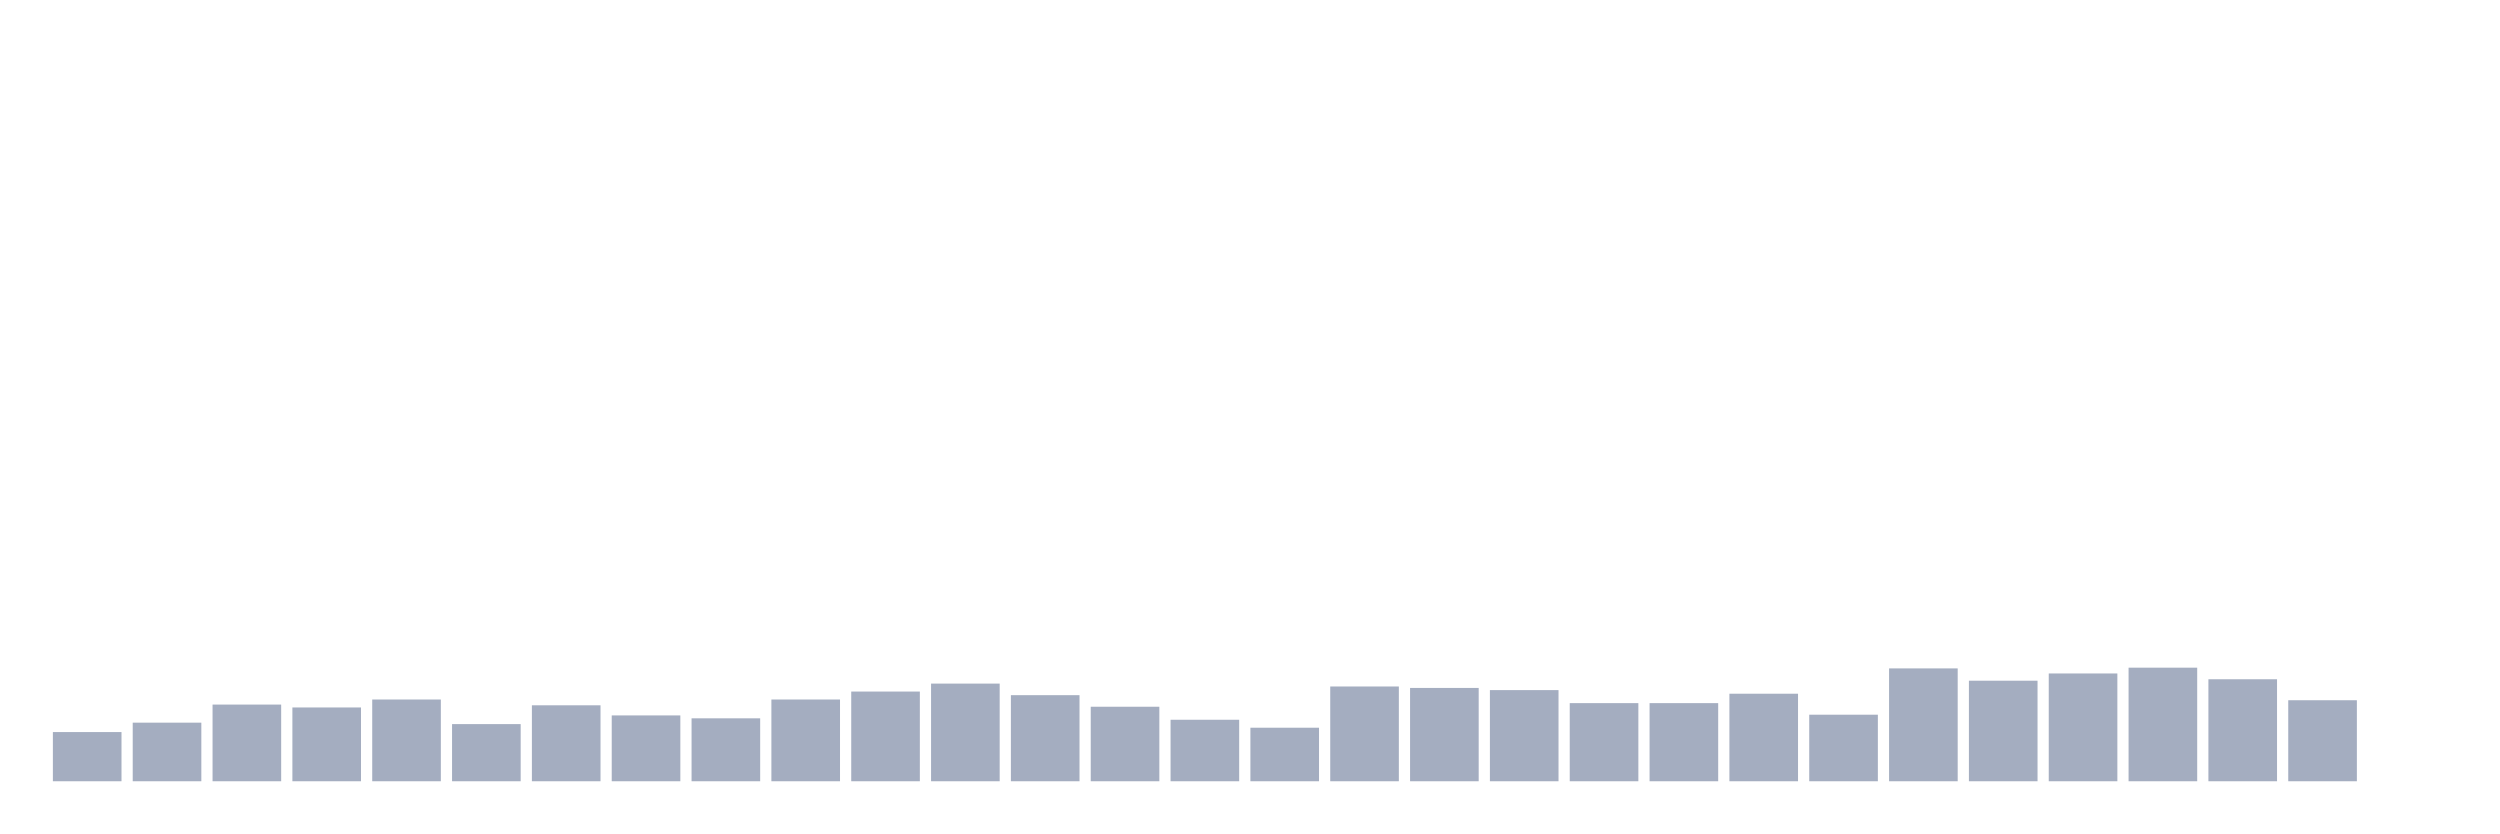
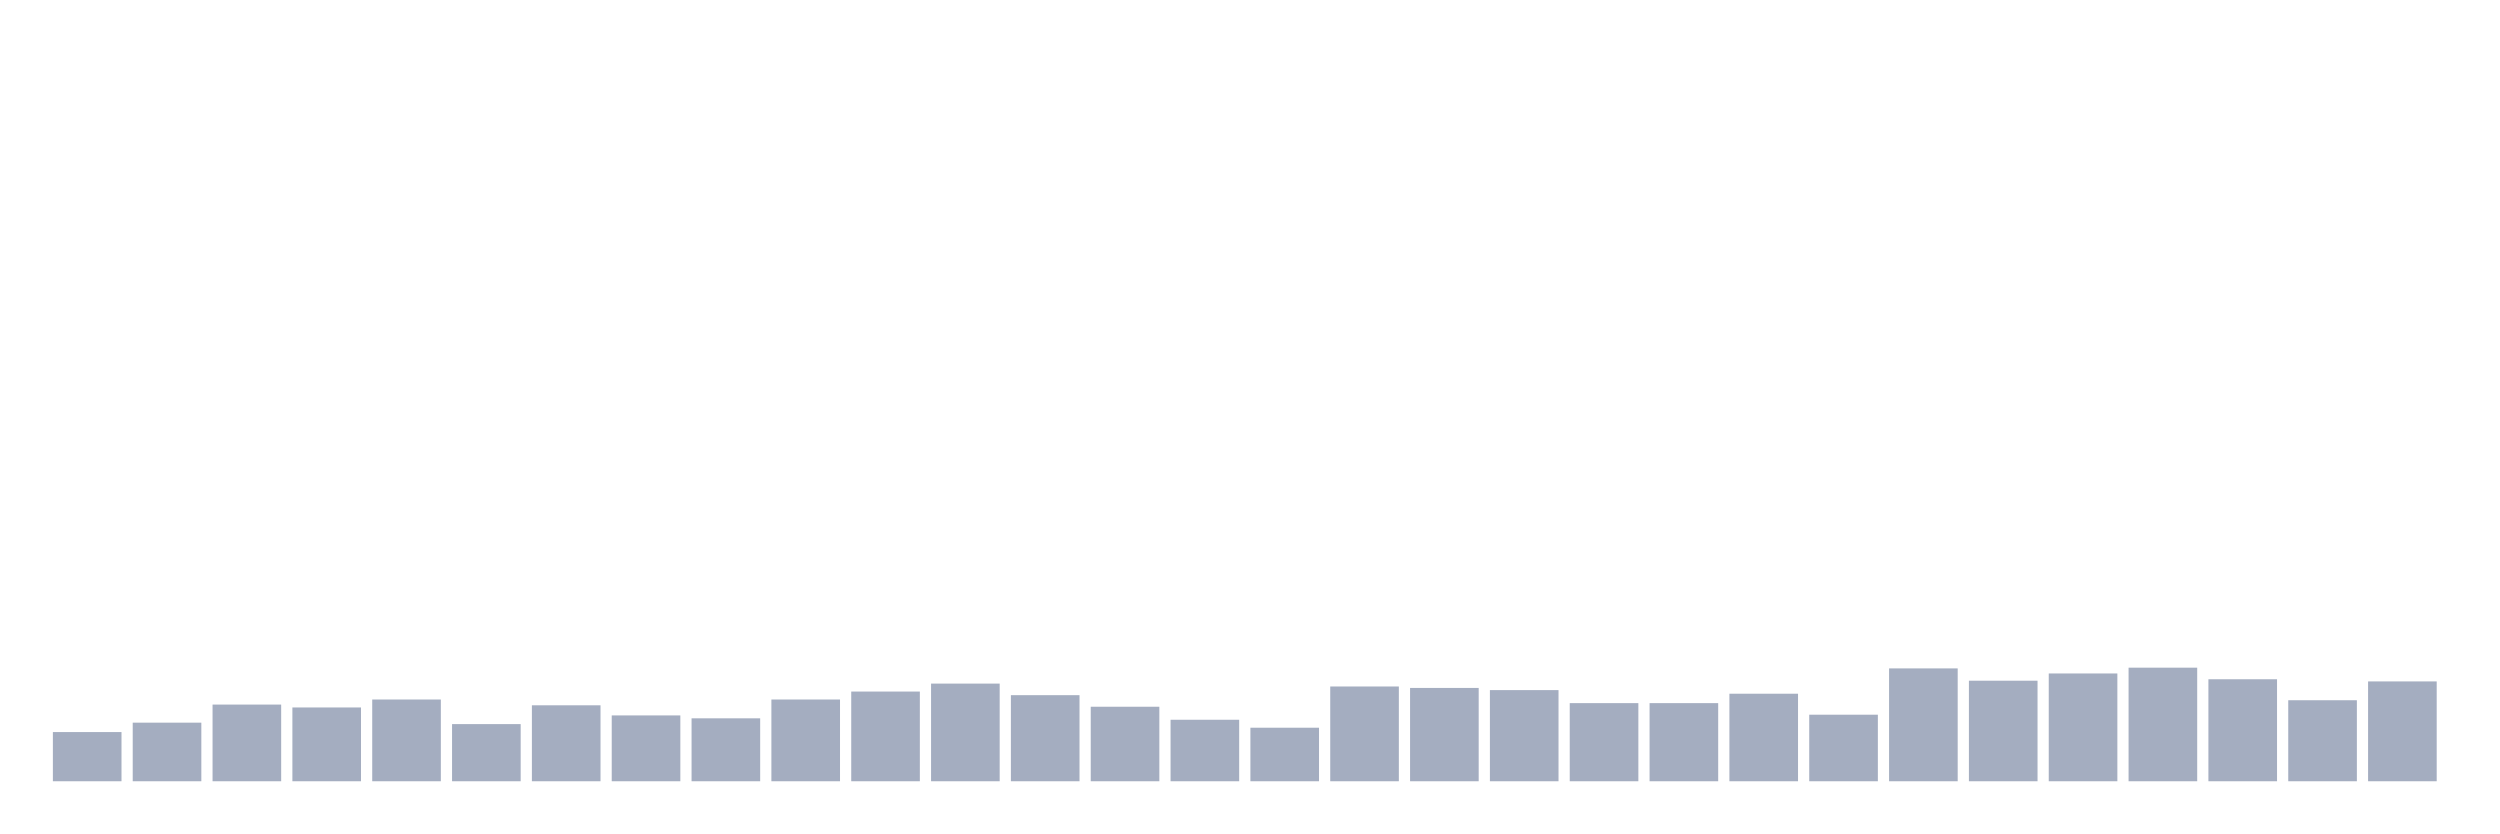
<svg xmlns="http://www.w3.org/2000/svg" viewBox="0 0 480 160">
  <g transform="translate(10,10)">
    <rect class="bar" x="0.153" width="13.175" y="130.556" height="9.444" fill="rgb(164,173,192)" />
    <rect class="bar" x="15.482" width="13.175" y="128.75" height="11.25" fill="rgb(164,173,192)" />
    <rect class="bar" x="30.81" width="13.175" y="125.278" height="14.722" fill="rgb(164,173,192)" />
    <rect class="bar" x="46.138" width="13.175" y="125.833" height="14.167" fill="rgb(164,173,192)" />
    <rect class="bar" x="61.466" width="13.175" y="124.306" height="15.694" fill="rgb(164,173,192)" />
    <rect class="bar" x="76.794" width="13.175" y="129.028" height="10.972" fill="rgb(164,173,192)" />
    <rect class="bar" x="92.123" width="13.175" y="125.417" height="14.583" fill="rgb(164,173,192)" />
    <rect class="bar" x="107.451" width="13.175" y="127.361" height="12.639" fill="rgb(164,173,192)" />
    <rect class="bar" x="122.779" width="13.175" y="127.917" height="12.083" fill="rgb(164,173,192)" />
    <rect class="bar" x="138.107" width="13.175" y="124.306" height="15.694" fill="rgb(164,173,192)" />
    <rect class="bar" x="153.436" width="13.175" y="122.778" height="17.222" fill="rgb(164,173,192)" />
    <rect class="bar" x="168.764" width="13.175" y="121.25" height="18.75" fill="rgb(164,173,192)" />
    <rect class="bar" x="184.092" width="13.175" y="123.472" height="16.528" fill="rgb(164,173,192)" />
    <rect class="bar" x="199.42" width="13.175" y="125.694" height="14.306" fill="rgb(164,173,192)" />
    <rect class="bar" x="214.748" width="13.175" y="128.194" height="11.806" fill="rgb(164,173,192)" />
    <rect class="bar" x="230.077" width="13.175" y="129.722" height="10.278" fill="rgb(164,173,192)" />
    <rect class="bar" x="245.405" width="13.175" y="121.806" height="18.194" fill="rgb(164,173,192)" />
    <rect class="bar" x="260.733" width="13.175" y="122.083" height="17.917" fill="rgb(164,173,192)" />
    <rect class="bar" x="276.061" width="13.175" y="122.5" height="17.5" fill="rgb(164,173,192)" />
    <rect class="bar" x="291.39" width="13.175" y="125" height="15" fill="rgb(164,173,192)" />
    <rect class="bar" x="306.718" width="13.175" y="125" height="15" fill="rgb(164,173,192)" />
    <rect class="bar" x="322.046" width="13.175" y="123.194" height="16.806" fill="rgb(164,173,192)" />
    <rect class="bar" x="337.374" width="13.175" y="127.222" height="12.778" fill="rgb(164,173,192)" />
    <rect class="bar" x="352.702" width="13.175" y="118.333" height="21.667" fill="rgb(164,173,192)" />
    <rect class="bar" x="368.031" width="13.175" y="120.694" height="19.306" fill="rgb(164,173,192)" />
    <rect class="bar" x="383.359" width="13.175" y="119.306" height="20.694" fill="rgb(164,173,192)" />
    <rect class="bar" x="398.687" width="13.175" y="118.194" height="21.806" fill="rgb(164,173,192)" />
    <rect class="bar" x="414.015" width="13.175" y="120.417" height="19.583" fill="rgb(164,173,192)" />
    <rect class="bar" x="429.344" width="13.175" y="124.444" height="15.556" fill="rgb(164,173,192)" />
-     <rect class="bar" x="444.672" width="13.175" y="140" height="0" fill="rgb(164,173,192)" />
+     <rect class="bar" x="444.672" width="13.175" y="120.833" height="19.167" fill="rgb(164,173,192)" />
  </g>
</svg>
